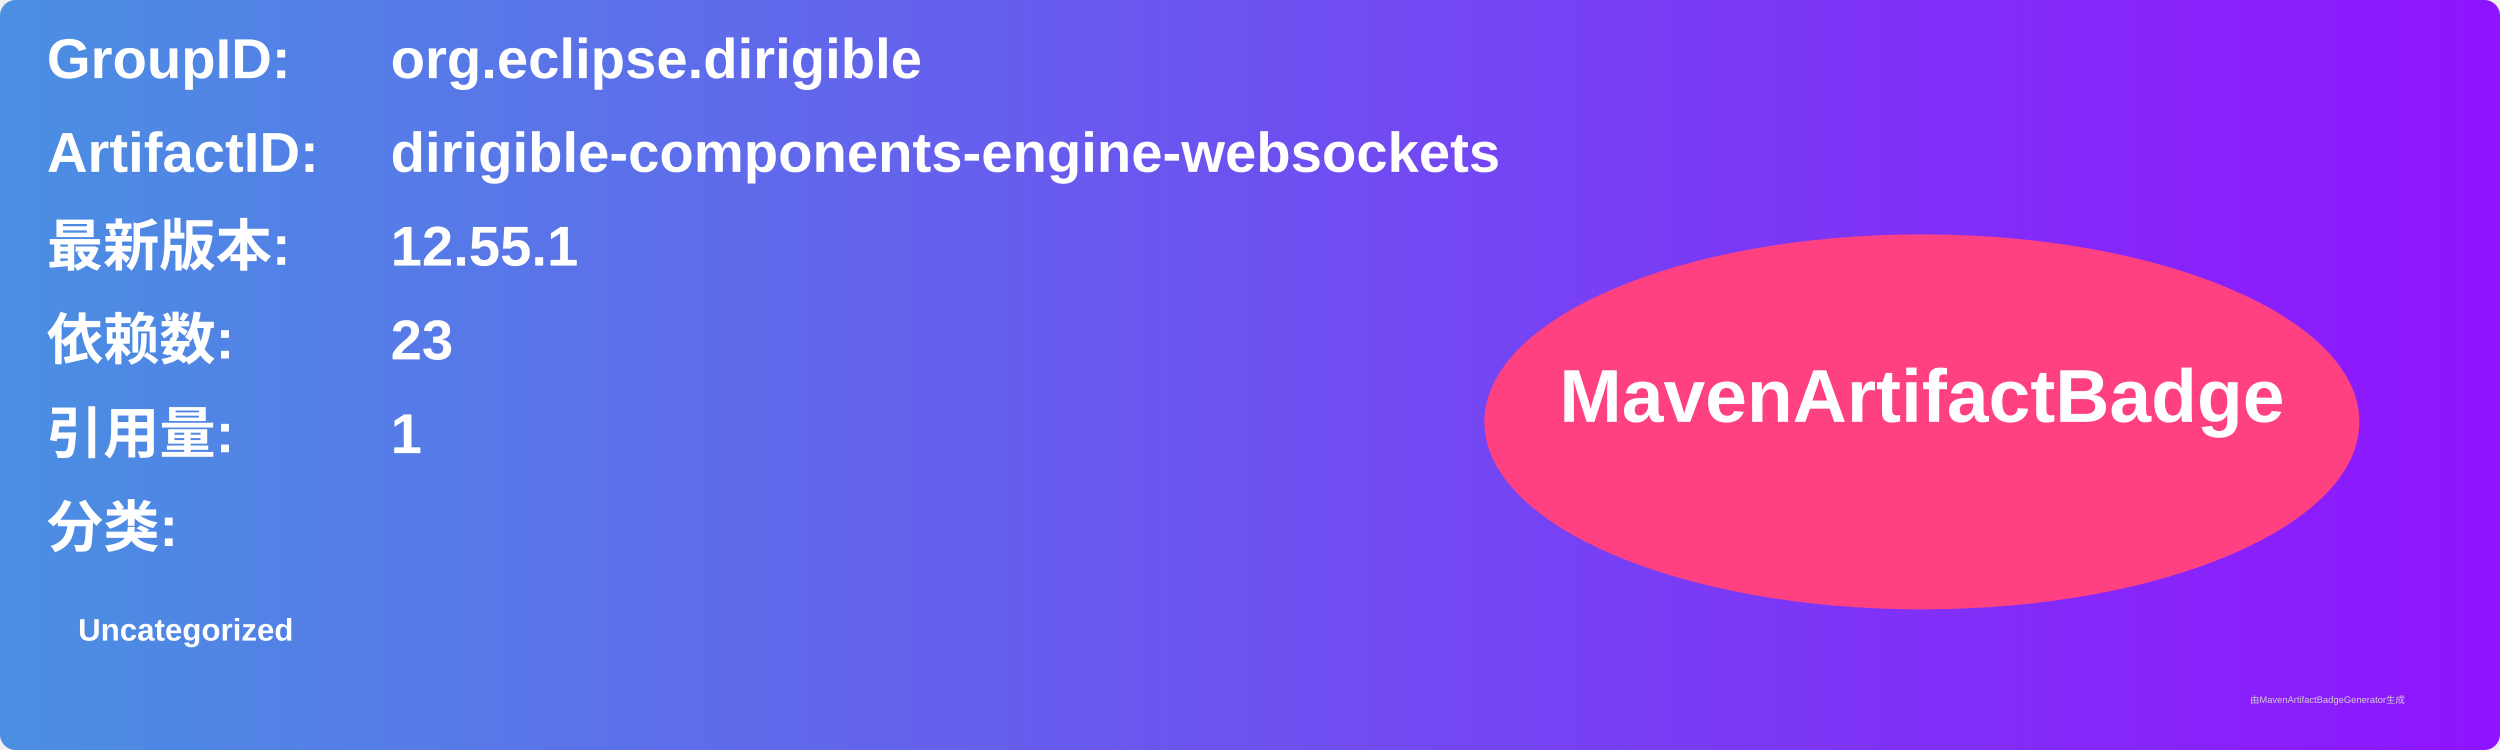
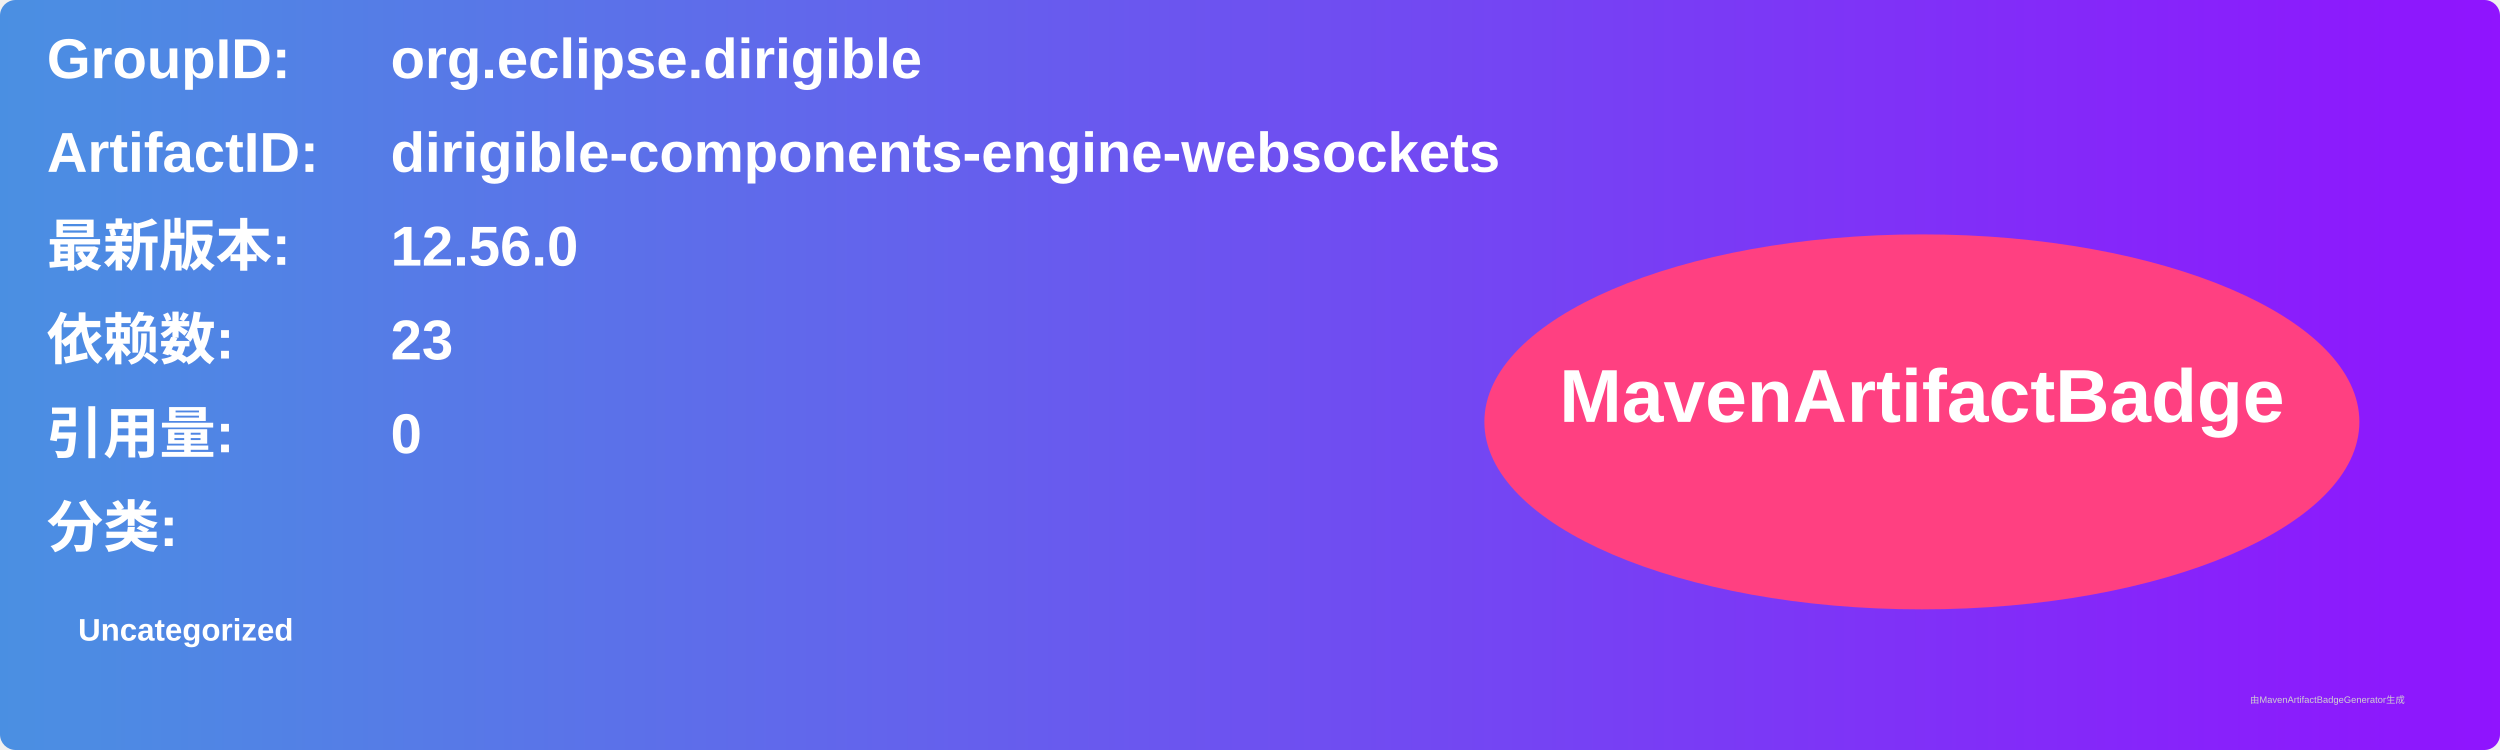
<svg xmlns="http://www.w3.org/2000/svg" width="800" height="240" viewBox="0 0 800 240">
  <linearGradient id="grad" x1="0%" y1="0%" x2="100%" y2="0%">
    <stop offset="0%" stop-color="#4a90e2" />
    <stop offset="100%" stop-color="#9013fe" />
  </linearGradient>
  <rect width="100%" height="100%" rx="5" ry="5" fill="url(#grad)" />
  <g transform="translate(15, 15)">
    <text x="0" y="10" font-family="Arial" font-size="18" fill="white" font-weight="bold" width="260">GroupID:</text>
    <text x="110" y="10" font-family="Arial" font-size="18" fill="white" font-weight="bold" width="460">org.eclipse.dirigible</text>
    <text x="0" y="40" font-family="Arial" font-size="18" fill="white" font-weight="bold" width="260">ArtifactID:</text>
    <text x="110" y="40" font-family="Arial" font-size="18" fill="white" font-weight="bold" width="460">dirigible-components-engine-websockets</text>
    <text x="0" y="70" font-family="Arial" font-size="18" fill="white" font-weight="bold">最新版本:</text>
    <text x="110" y="70" font-family="Arial" font-size="18" fill="white" font-weight="bold">
-       <tspan font-weight="bold">12.55.1</tspan>
+       <tspan font-weight="bold">12.56.0</tspan>
    </text>
    <text x="0" y="100" font-family="Arial" font-size="18" fill="white" font-weight="bold">依赖数: </text>
    <text x="110" y="100" font-family="Arial" font-size="18" fill="white">
      <tspan font-weight="bold">23</tspan>
    </text>
    <text x="0" y="130" font-family="Arial" font-size="18" fill="white" font-weight="bold">引用量: </text>
    <text x="110" y="130" font-family="Arial" font-size="18" fill="white">
-       <tspan font-weight="bold">1</tspan>
+       <tspan font-weight="bold">0</tspan>
    </text>
    <text x="0" y="160" font-family="Arial" font-size="18" fill="white" font-weight="bold">分类:</text>
    <text x="10" y="190" font-family="Arial" font-size="10" fill="white">
      <tspan font-weight="bold">Uncategorized</tspan>
    </text>
    <ellipse cx="600" cy="120" rx="140" ry="60" fill="#ff4081" />
    <text x="600" y="120" text-anchor="middle" font-family="Arial" font-size="24" fill="white" font-weight="bold">MavenArtifactBadge</text>
  </g>
  <text x="720" y="225" font-family="Arial" font-size="3" fill="#d0d0d0">由MavenArtifactBadgeGenerator生成</text>
</svg>
